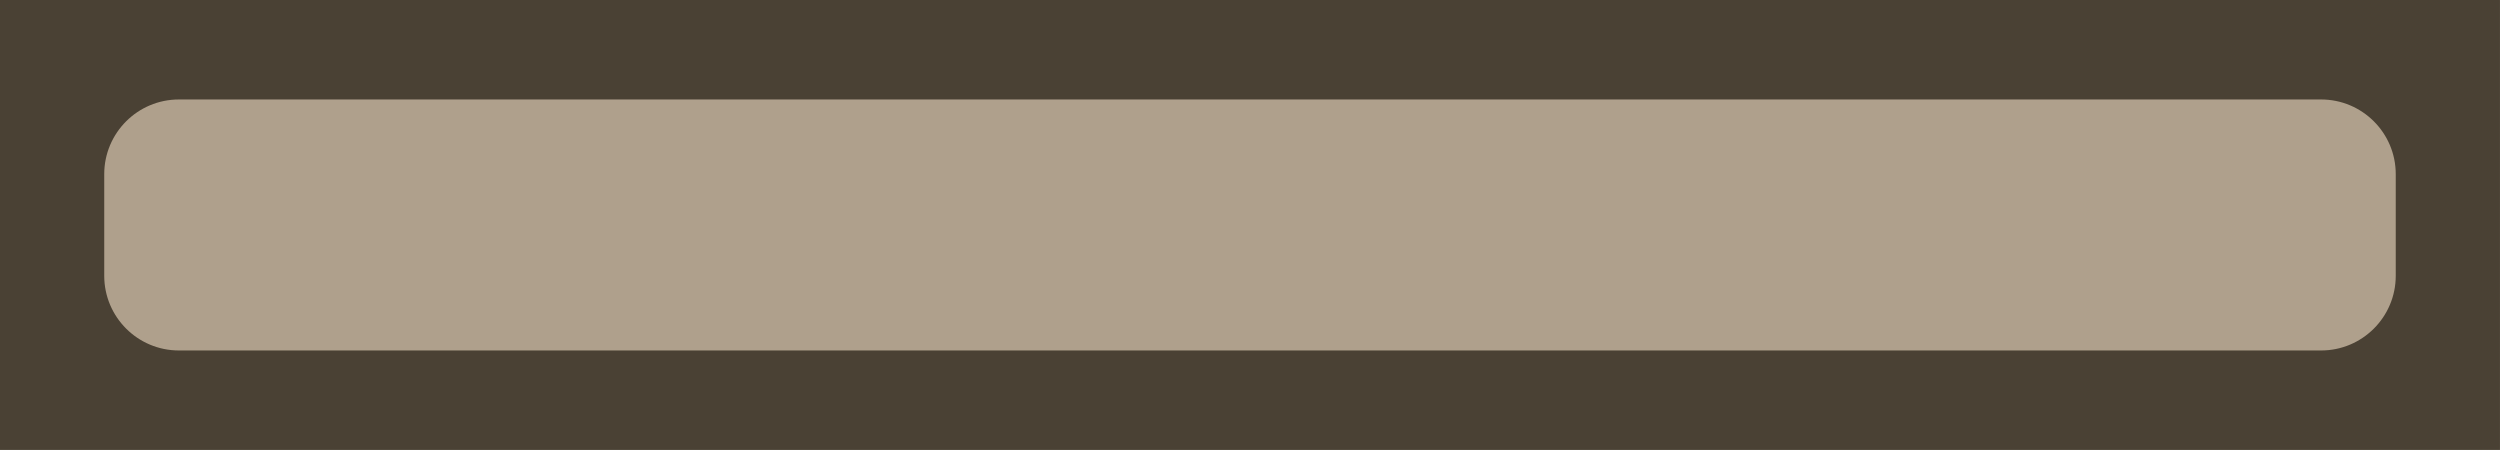
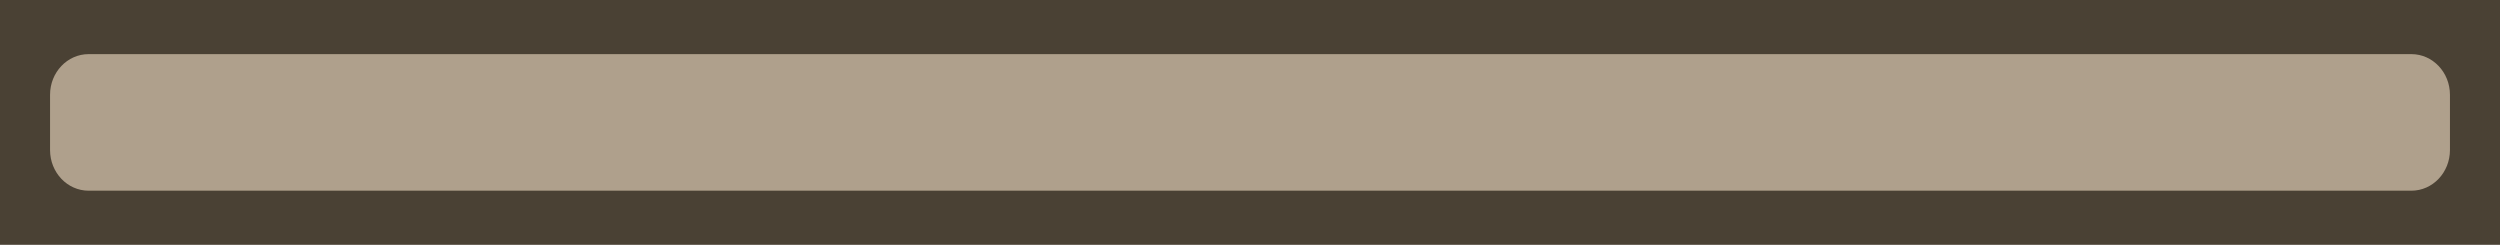
- <svg xmlns="http://www.w3.org/2000/svg" width="228.524" height="41.129" viewBox="0 0 60.464 10.882" version="1.1" id="svg1">
+ <svg xmlns="http://www.w3.org/2000/svg" width="420" height="41.129" viewBox="0 0 111.125 10.882" version="1.1" id="svg1">
  <defs id="defs1" />
-   <g id="g827" transform="scale(0.9217429)">
-     <rect style="display:inline;fill:#4a4134;fill-opacity:1;stroke-width:0.441" id="rect18794-9-1-4-1-3-8" width="65.597" height="11.806" x="-3.3209229e-08" y="-4.140625e-07" ry="0" />
-     <rect style="display:inline;fill:#afa08c;fill-opacity:1;stroke-width:0.315" id="rect18794-7-90-1-7-7-8-1" width="60.127" height="6.586" x="2.735" y="2.61" ry="1.96" />
+   <g id="g824" transform="scale(0.8745808,0.921743)">
+     <rect style="display:inline;fill:#4a4134;fill-opacity:1;stroke-width:0.614" id="rect18794-2-5-8" width="127.061" height="11.806" x="-127.061" y="-11.806" ry="0" transform="scale(-1)" />
+     <rect style="display:inline;fill:#afa08c;fill-opacity:1;stroke-width:0.449" id="rect18794-7-9-1-3" width="121.973" height="6.586" x="2.544" y="-9.196" ry="1.96" transform="scale(1,-1)" />
  </g>
</svg>
